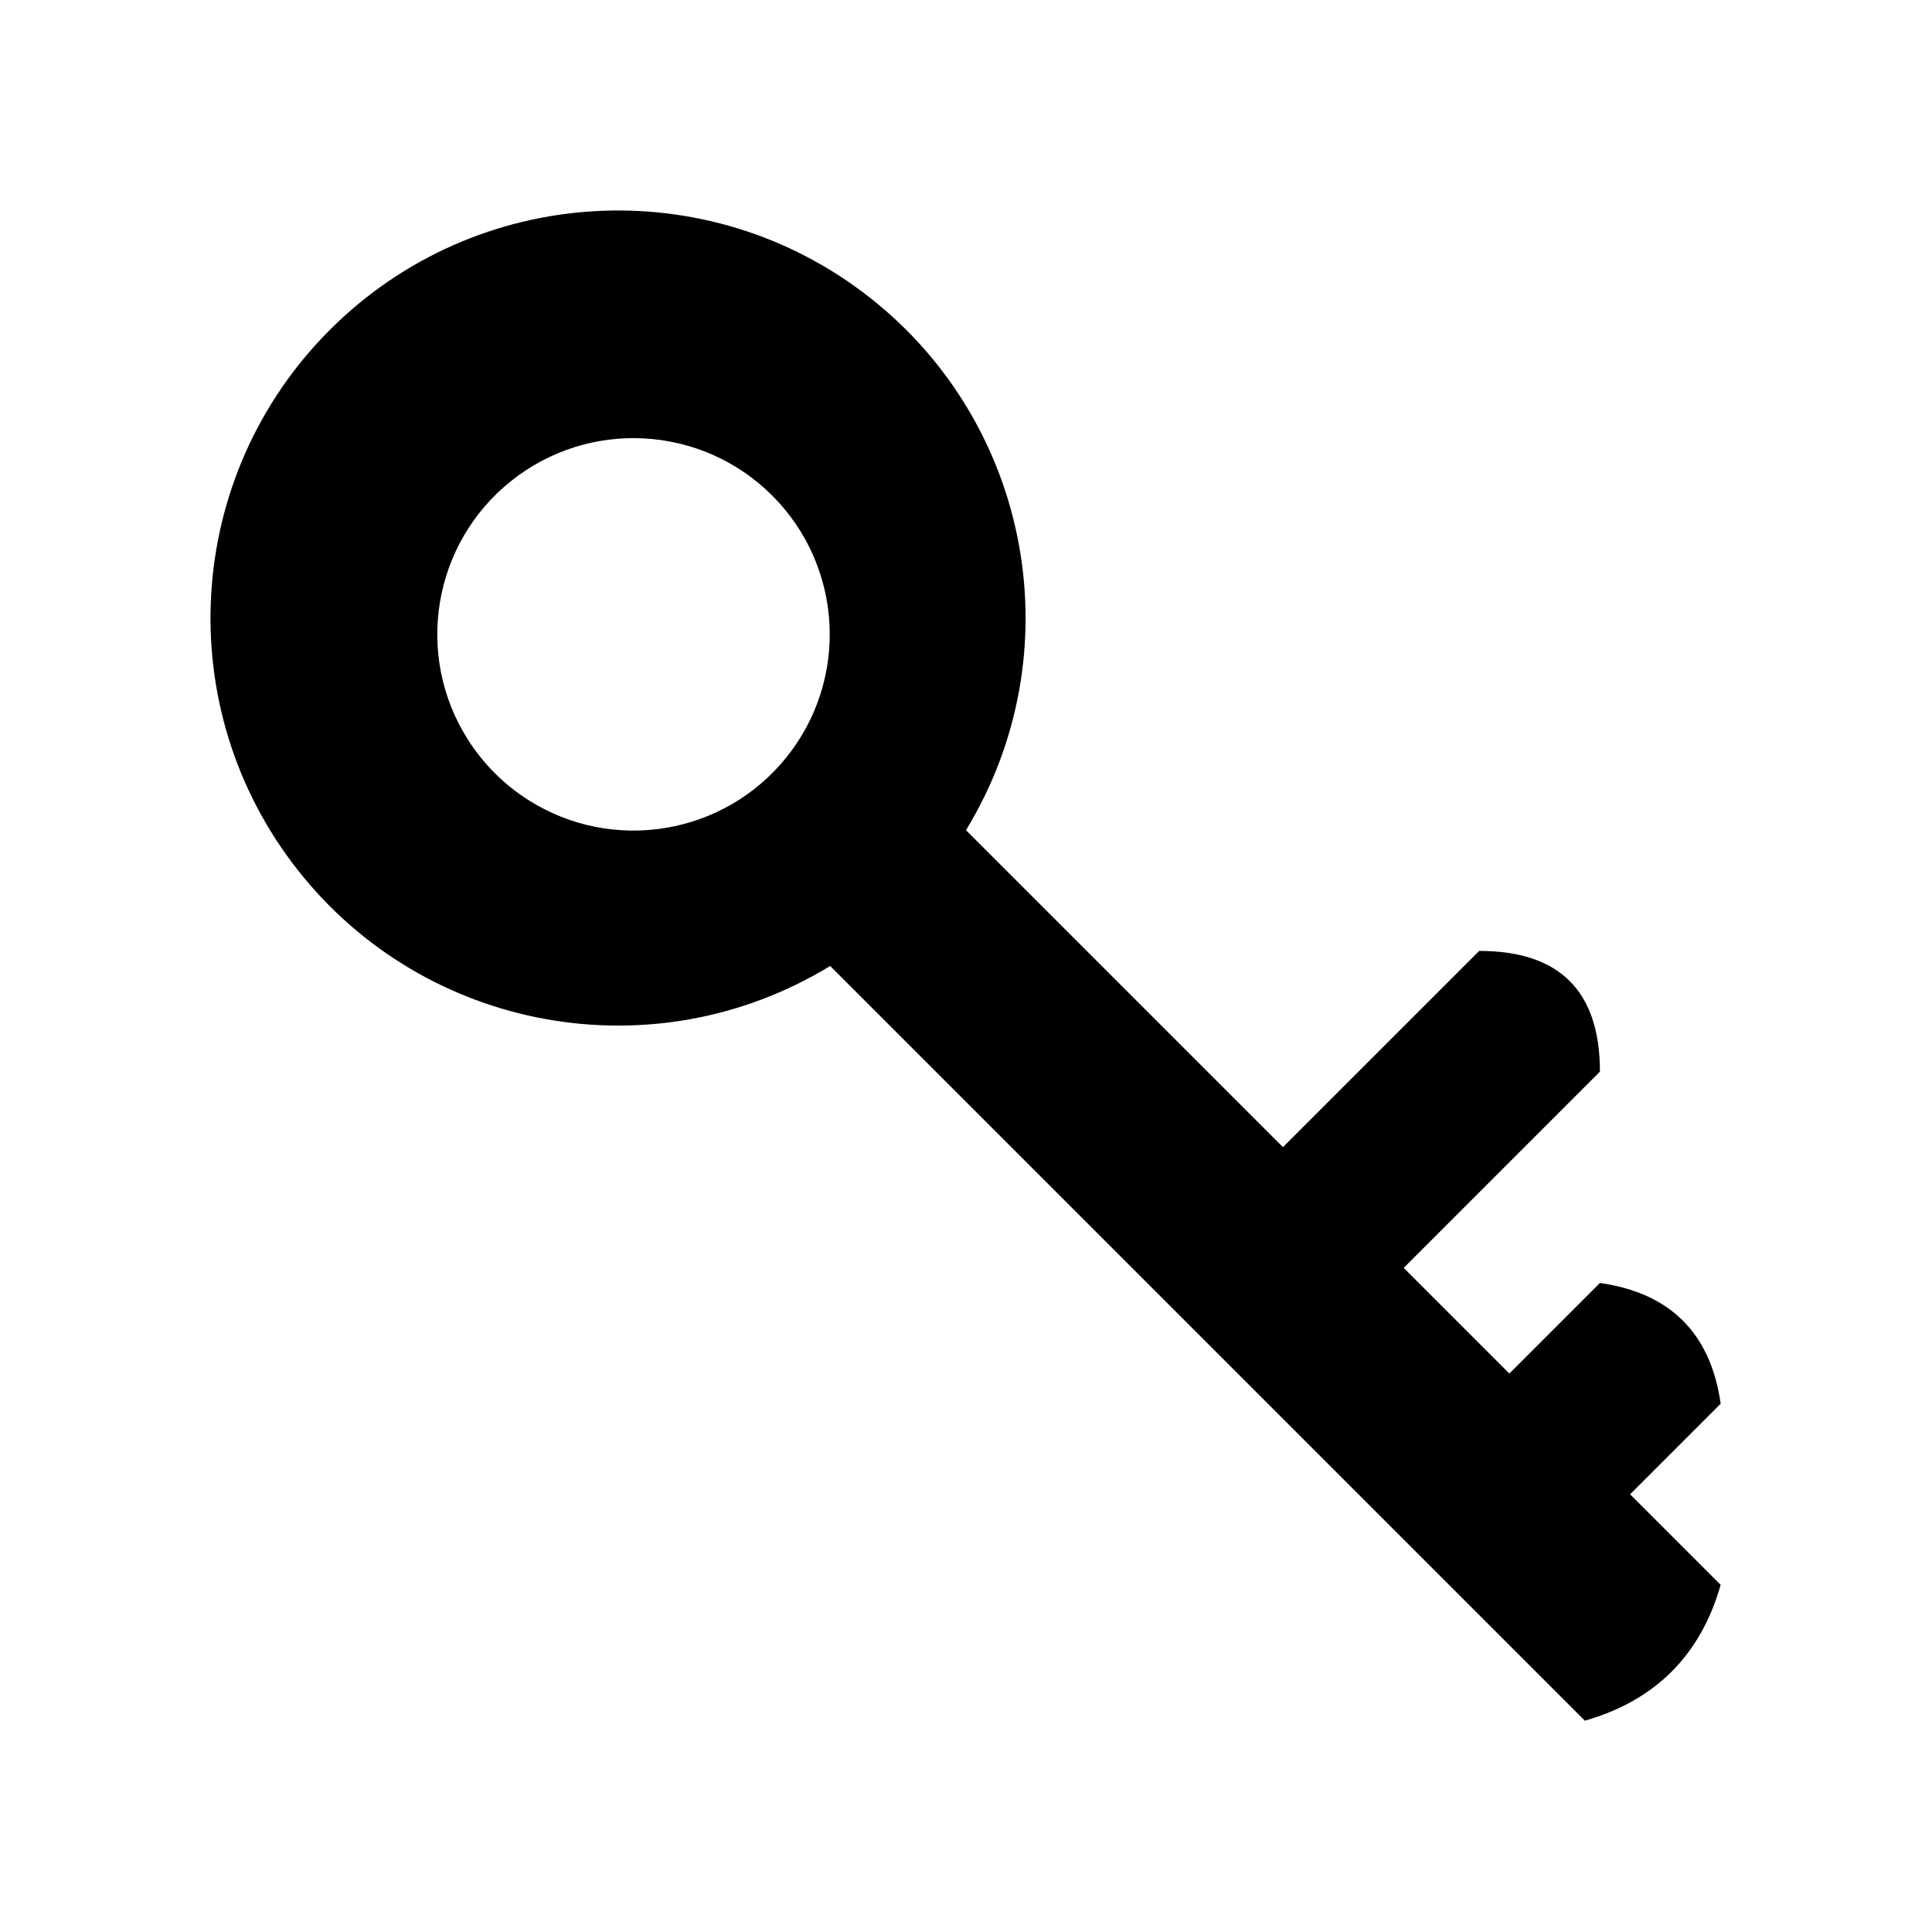
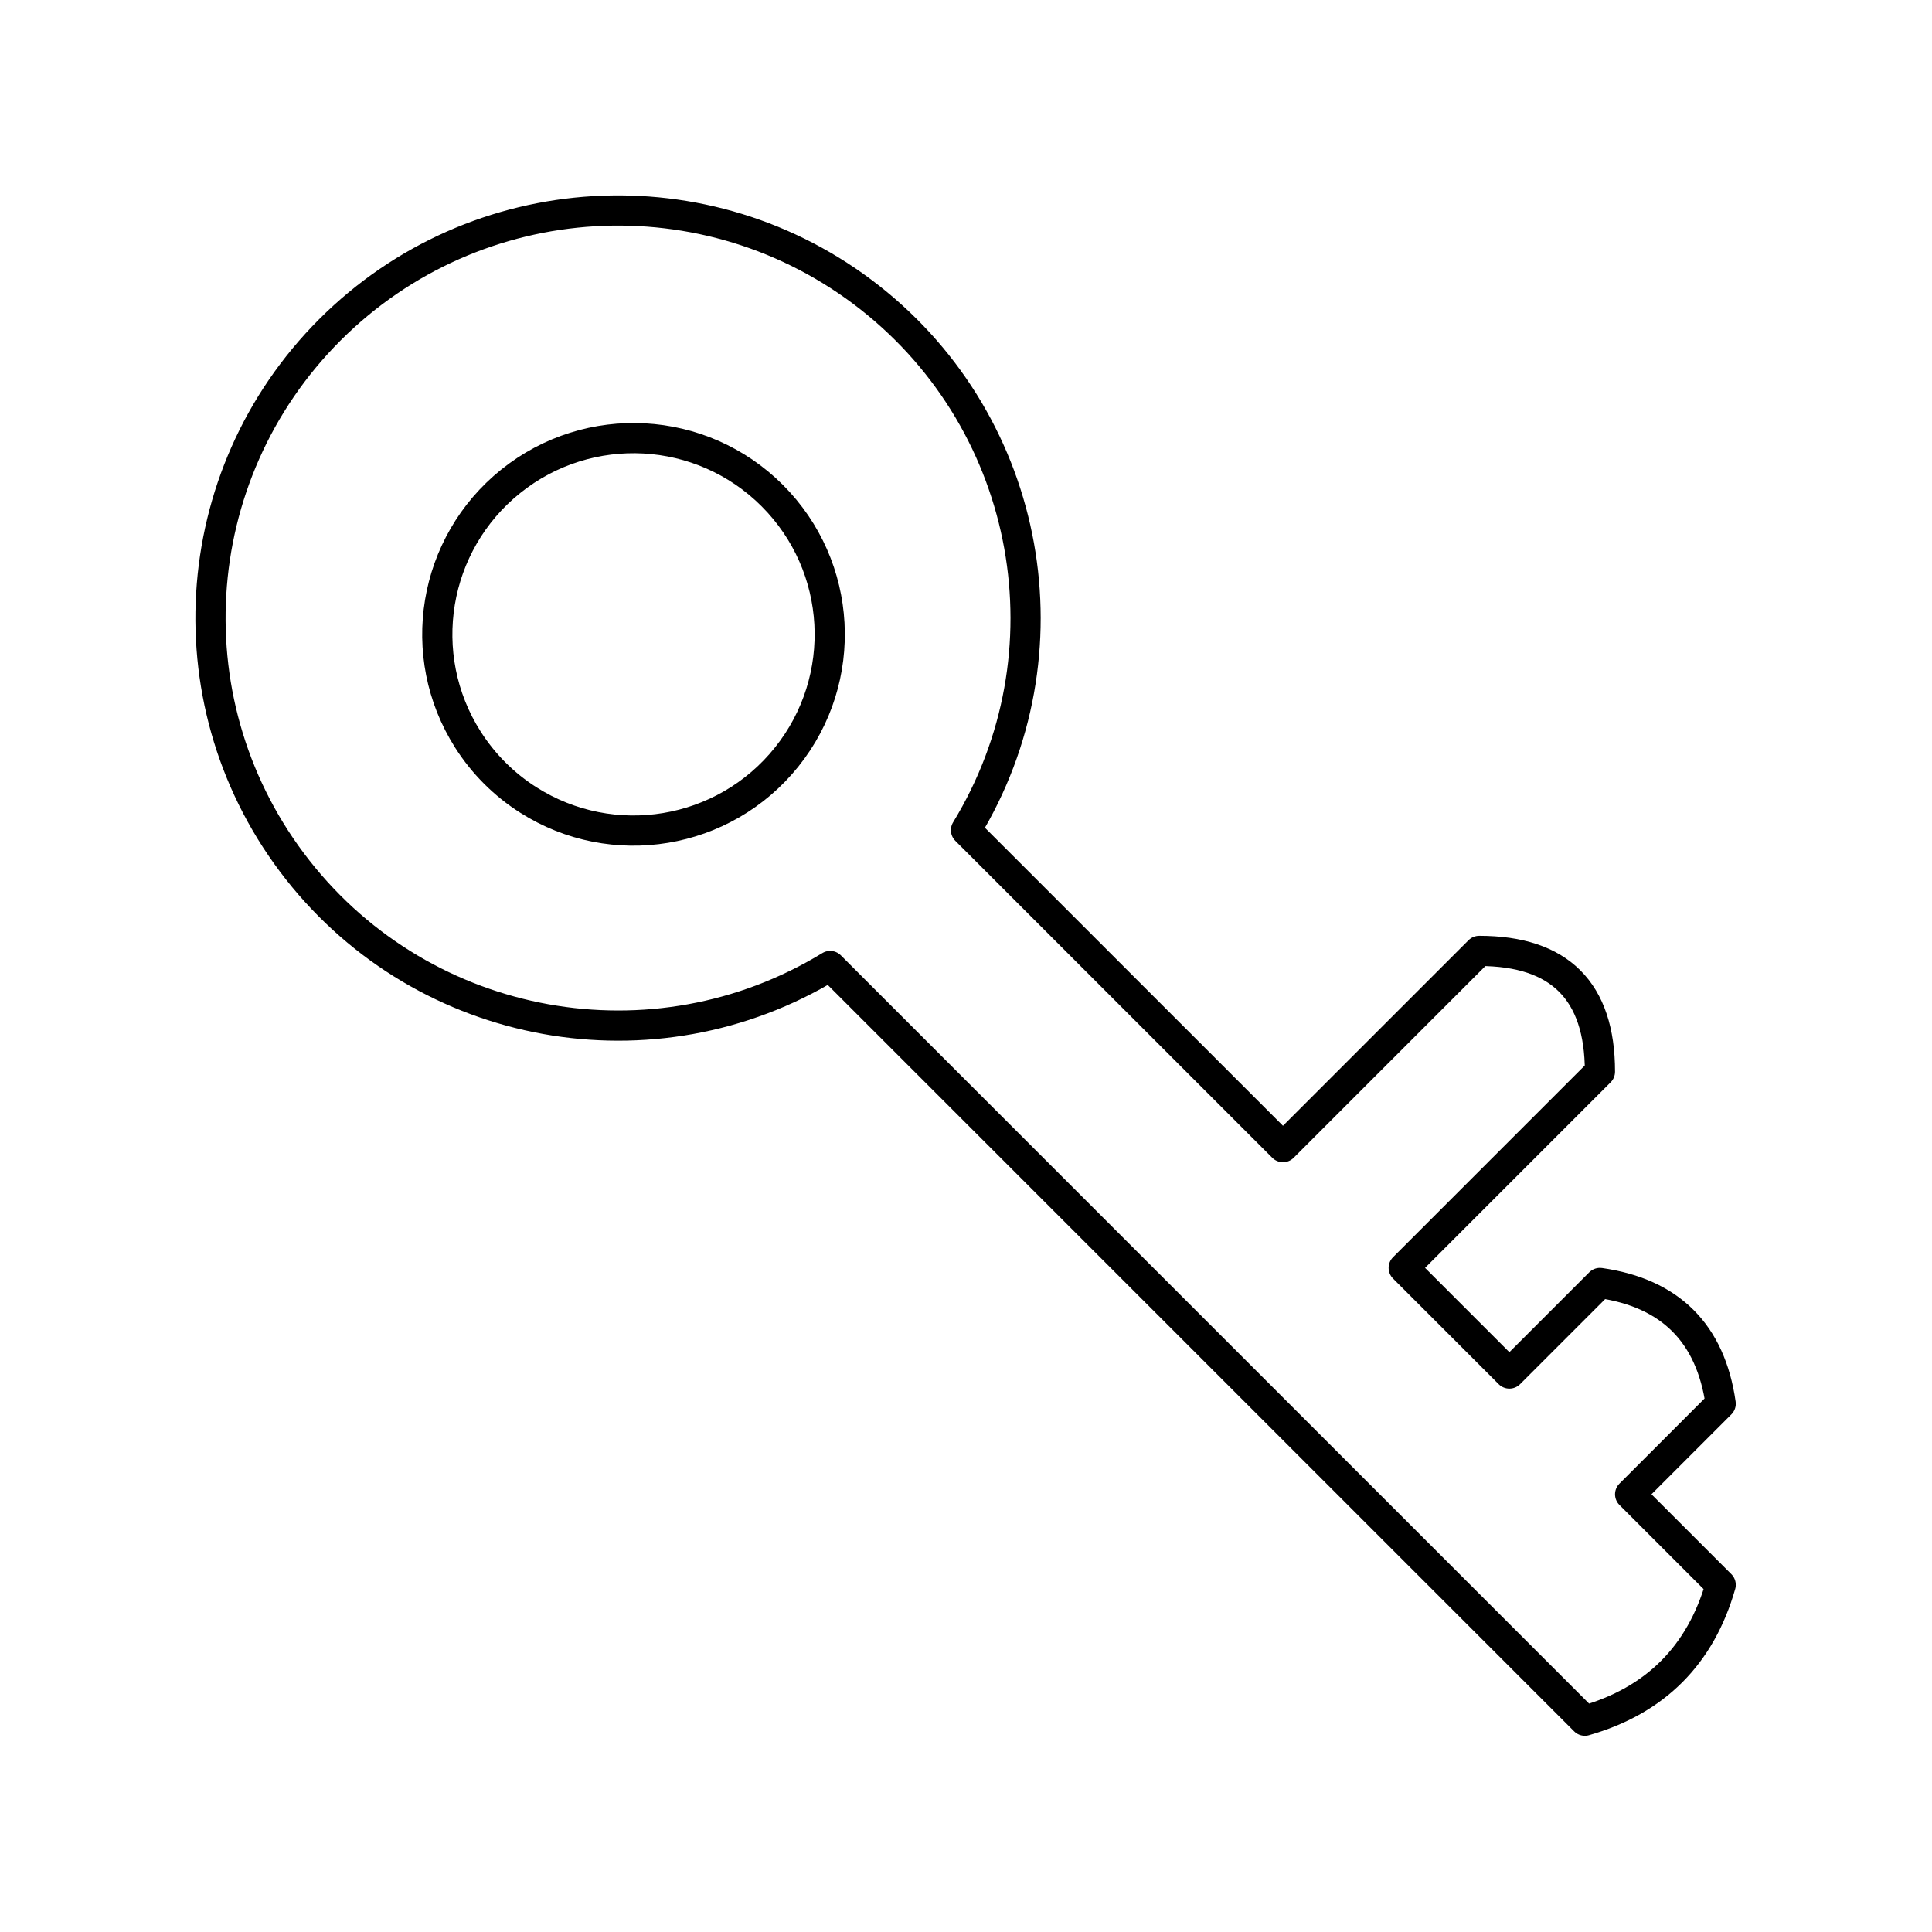
- <svg xmlns="http://www.w3.org/2000/svg" viewBox="0 0 128 128" fill="#000">
+ <svg xmlns="http://www.w3.org/2000/svg" viewBox="0 0 128 128" stroke="#000" stroke-width="2" stroke-linejoin="round" fill="none">
  <path d="M31 49a13 13 90 004 4 13 13 90 10-4-4Zm83 56q-2 7-9 9L55 64a27 27 90 119-9L85 76 98 63q8 0 8 8L93 84l7 7 6-6q7 1 8 8l-6 6Z" />
</svg>
